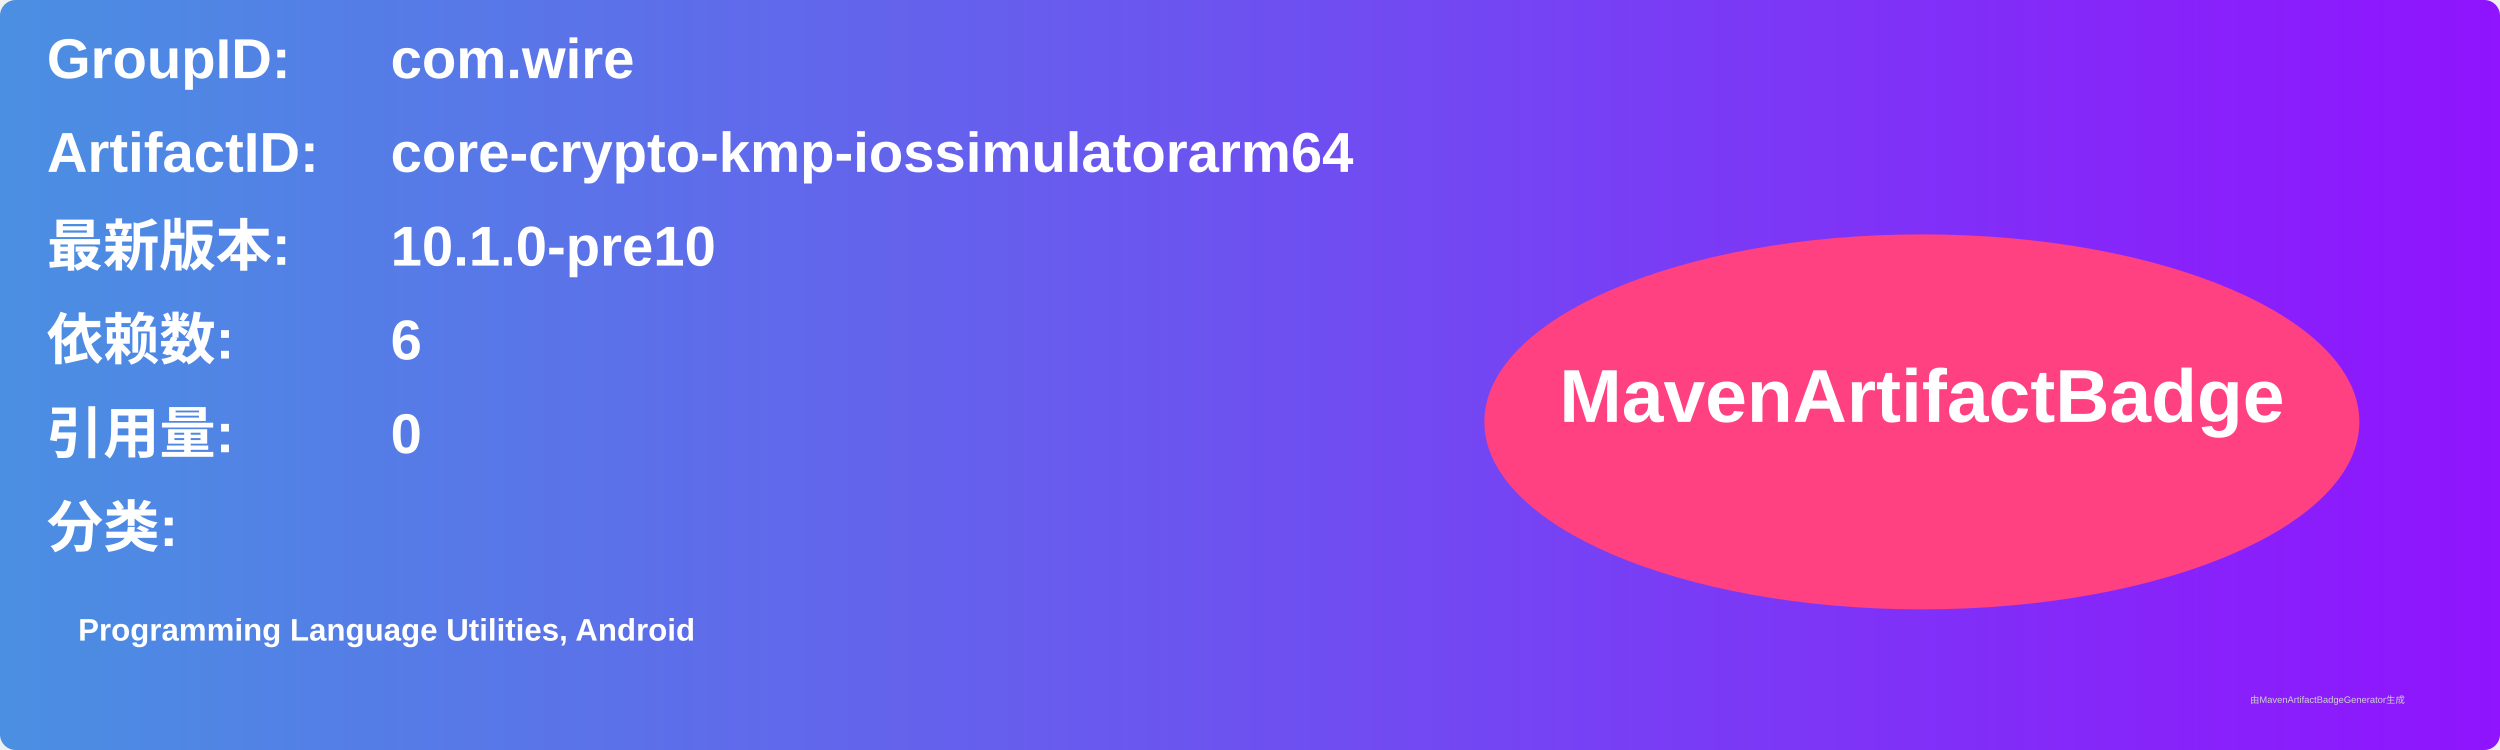
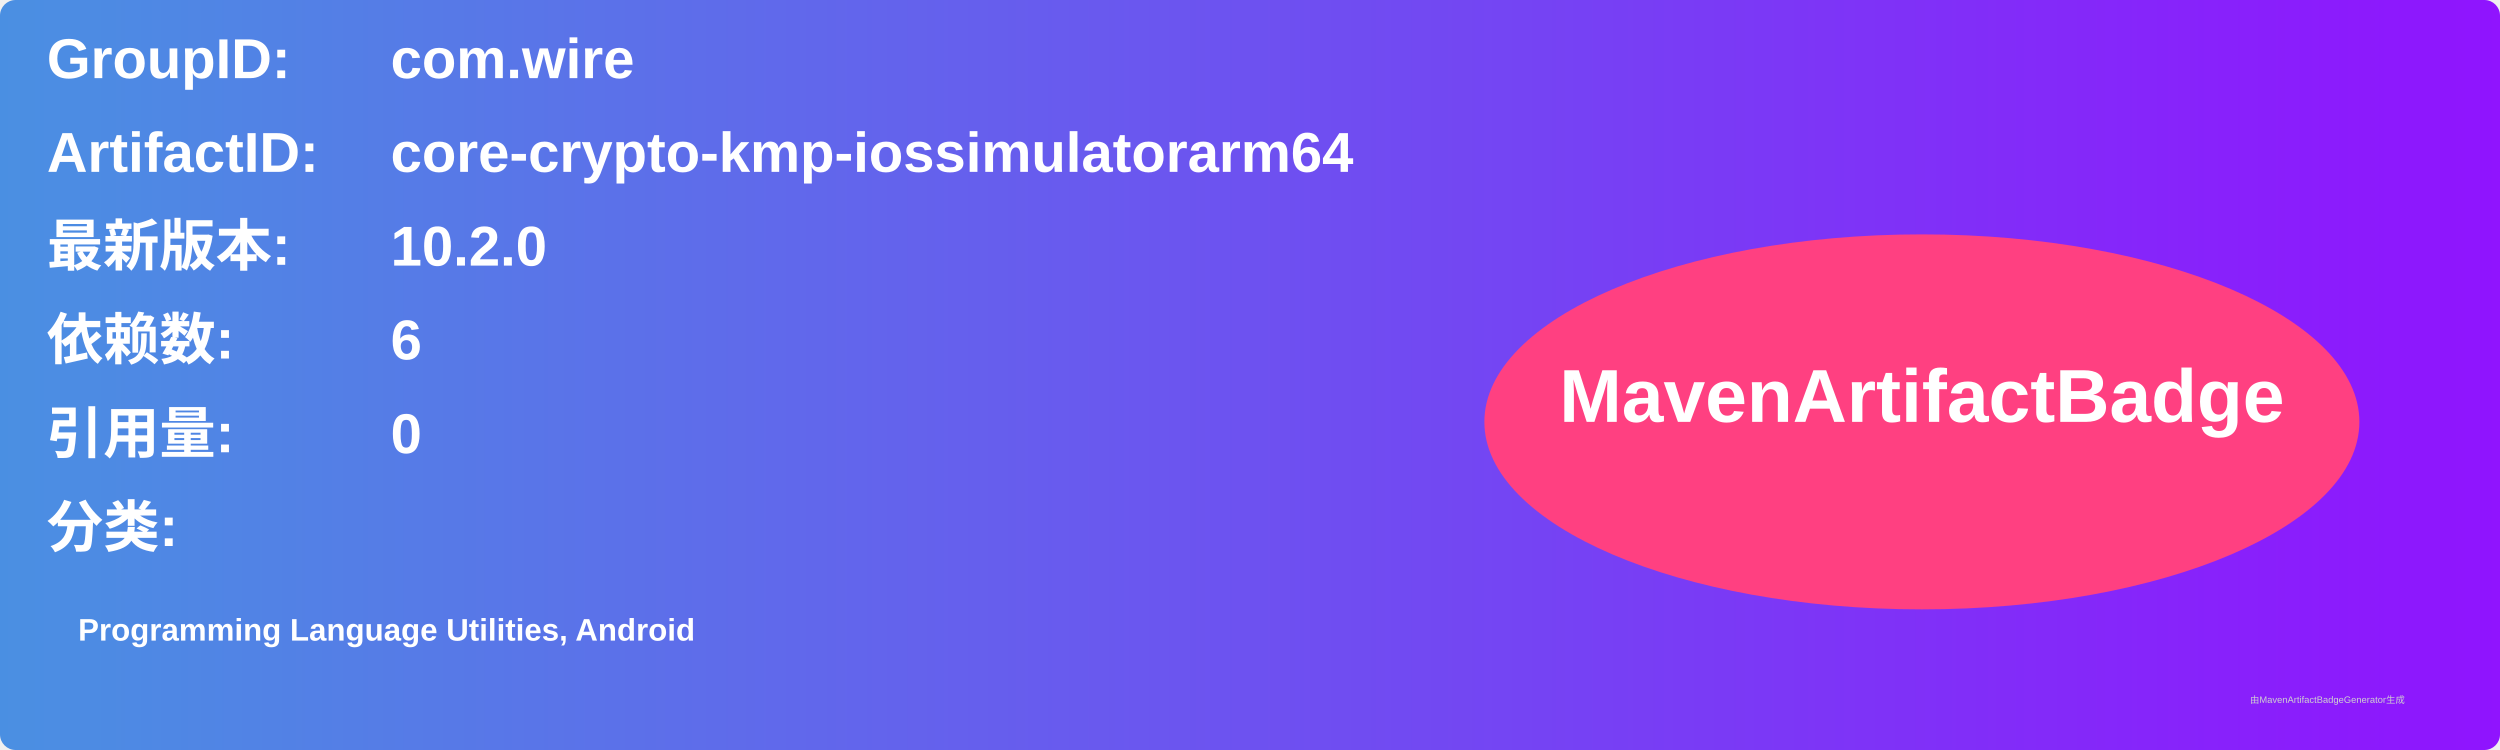
<svg xmlns="http://www.w3.org/2000/svg" width="800" height="240" viewBox="0 0 800 240">
  <linearGradient id="grad" x1="0%" y1="0%" x2="100%" y2="0%">
    <stop offset="0%" stop-color="#4a90e2" />
    <stop offset="100%" stop-color="#9013fe" />
  </linearGradient>
  <rect width="100%" height="100%" rx="5" ry="5" fill="url(#grad)" />
  <g transform="translate(15, 15)">
    <text x="0" y="10" font-family="Arial" font-size="18" fill="white" font-weight="bold" width="260">GroupID:</text>
    <text x="110" y="10" font-family="Arial" font-size="18" fill="white" font-weight="bold" width="460">com.wire</text>
    <text x="0" y="40" font-family="Arial" font-size="18" fill="white" font-weight="bold" width="260">ArtifactID:</text>
    <text x="110" y="40" font-family="Arial" font-size="18" fill="white" font-weight="bold" width="460">core-crypto-kmp-iossimulatorarm64</text>
    <text x="0" y="70" font-family="Arial" font-size="18" fill="white" font-weight="bold">最新版本:</text>
    <text x="110" y="70" font-family="Arial" font-size="18" fill="white" font-weight="bold">
-       <tspan font-weight="bold">10.1.0-pre10</tspan>
+       <tspan font-weight="bold">10.2.0</tspan>
    </text>
    <text x="0" y="100" font-family="Arial" font-size="18" fill="white" font-weight="bold">依赖数: </text>
    <text x="110" y="100" font-family="Arial" font-size="18" fill="white">
      <tspan font-weight="bold">6</tspan>
    </text>
    <text x="0" y="130" font-family="Arial" font-size="18" fill="white" font-weight="bold">引用量: </text>
    <text x="110" y="130" font-family="Arial" font-size="18" fill="white">
      <tspan font-weight="bold">0</tspan>
    </text>
    <text x="0" y="160" font-family="Arial" font-size="18" fill="white" font-weight="bold">分类:</text>
    <text x="10" y="190" font-family="Arial" font-size="10" fill="white">
      <tspan font-weight="bold">Programming Language Utilities, Android</tspan>
    </text>
    <ellipse cx="600" cy="120" rx="140" ry="60" fill="#ff4081" />
    <text x="600" y="120" text-anchor="middle" font-family="Arial" font-size="24" fill="white" font-weight="bold">MavenArtifactBadge</text>
  </g>
  <text x="720" y="225" font-family="Arial" font-size="3" fill="#d0d0d0">由MavenArtifactBadgeGenerator生成</text>
</svg>
